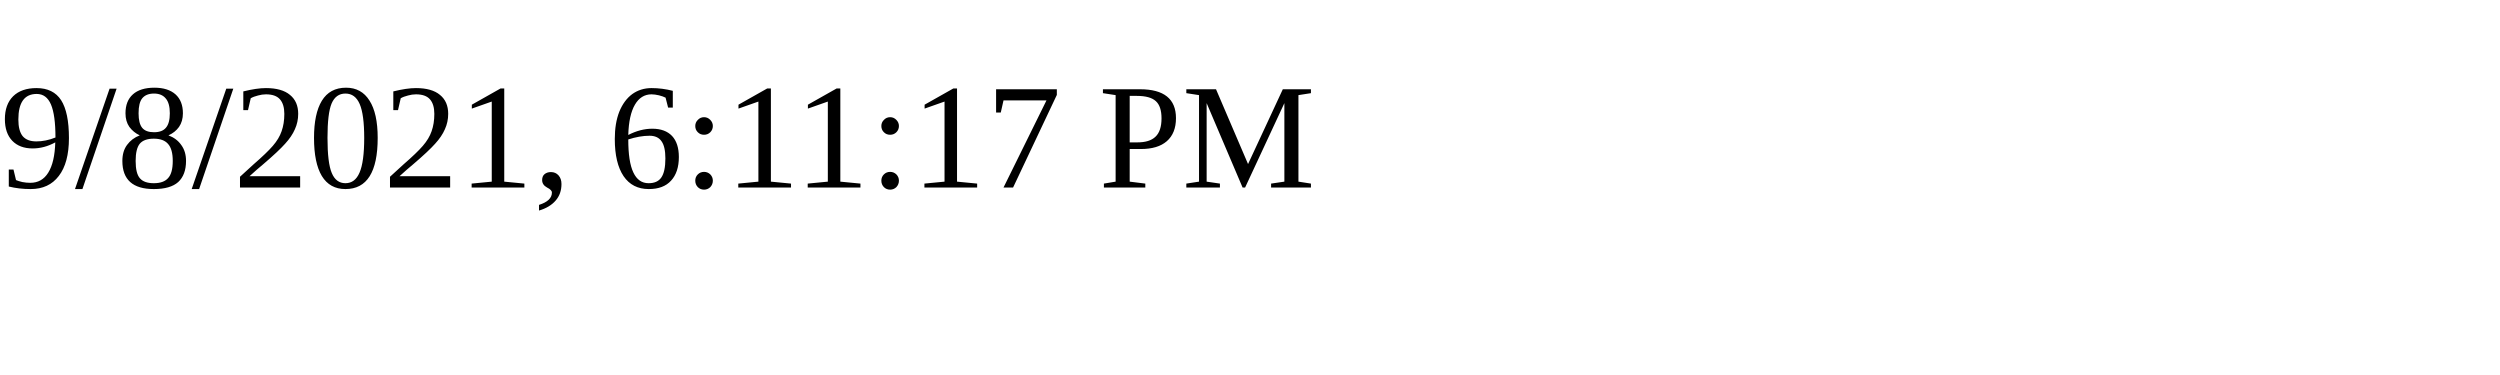
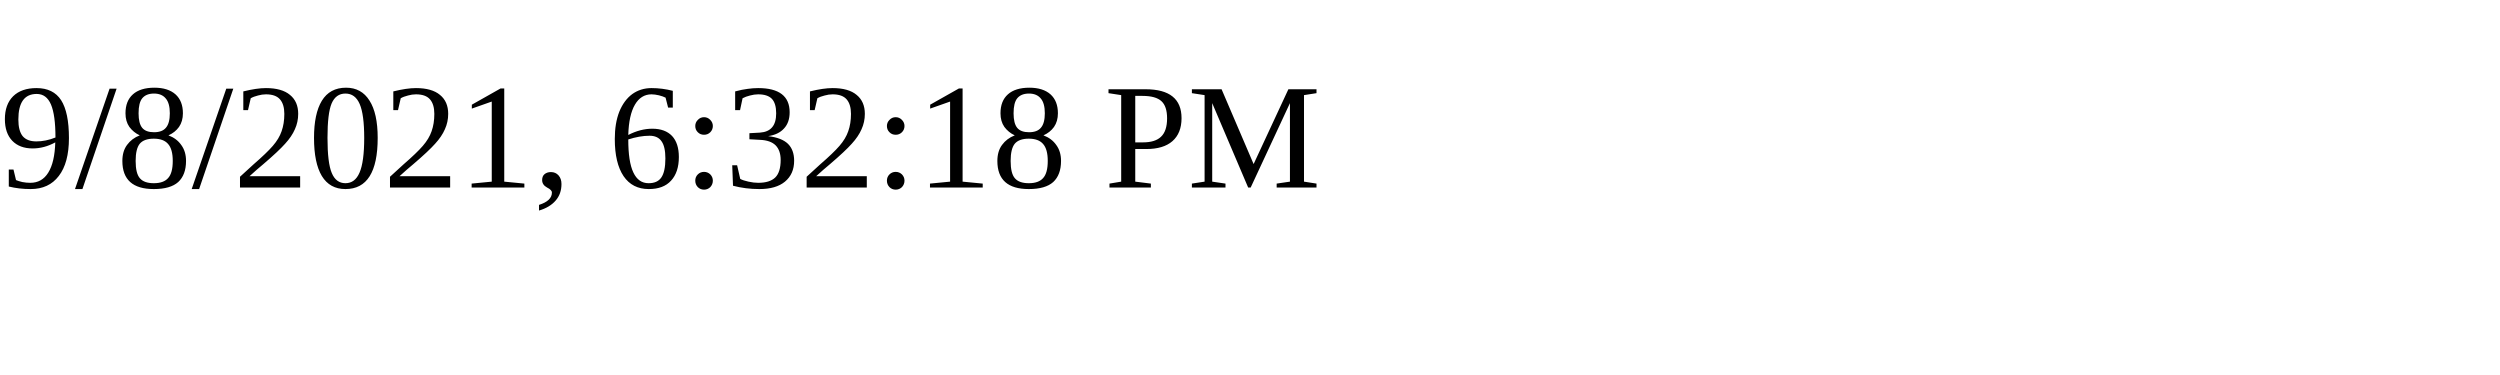
<svg xmlns="http://www.w3.org/2000/svg" height="30" width="200">
-   <text x="0" y="15">9/8/2021, 6:11:17 PM</text>
+   <text x="0" y="15">9/8/2021, 6:32:18 PM</text>
</svg>
